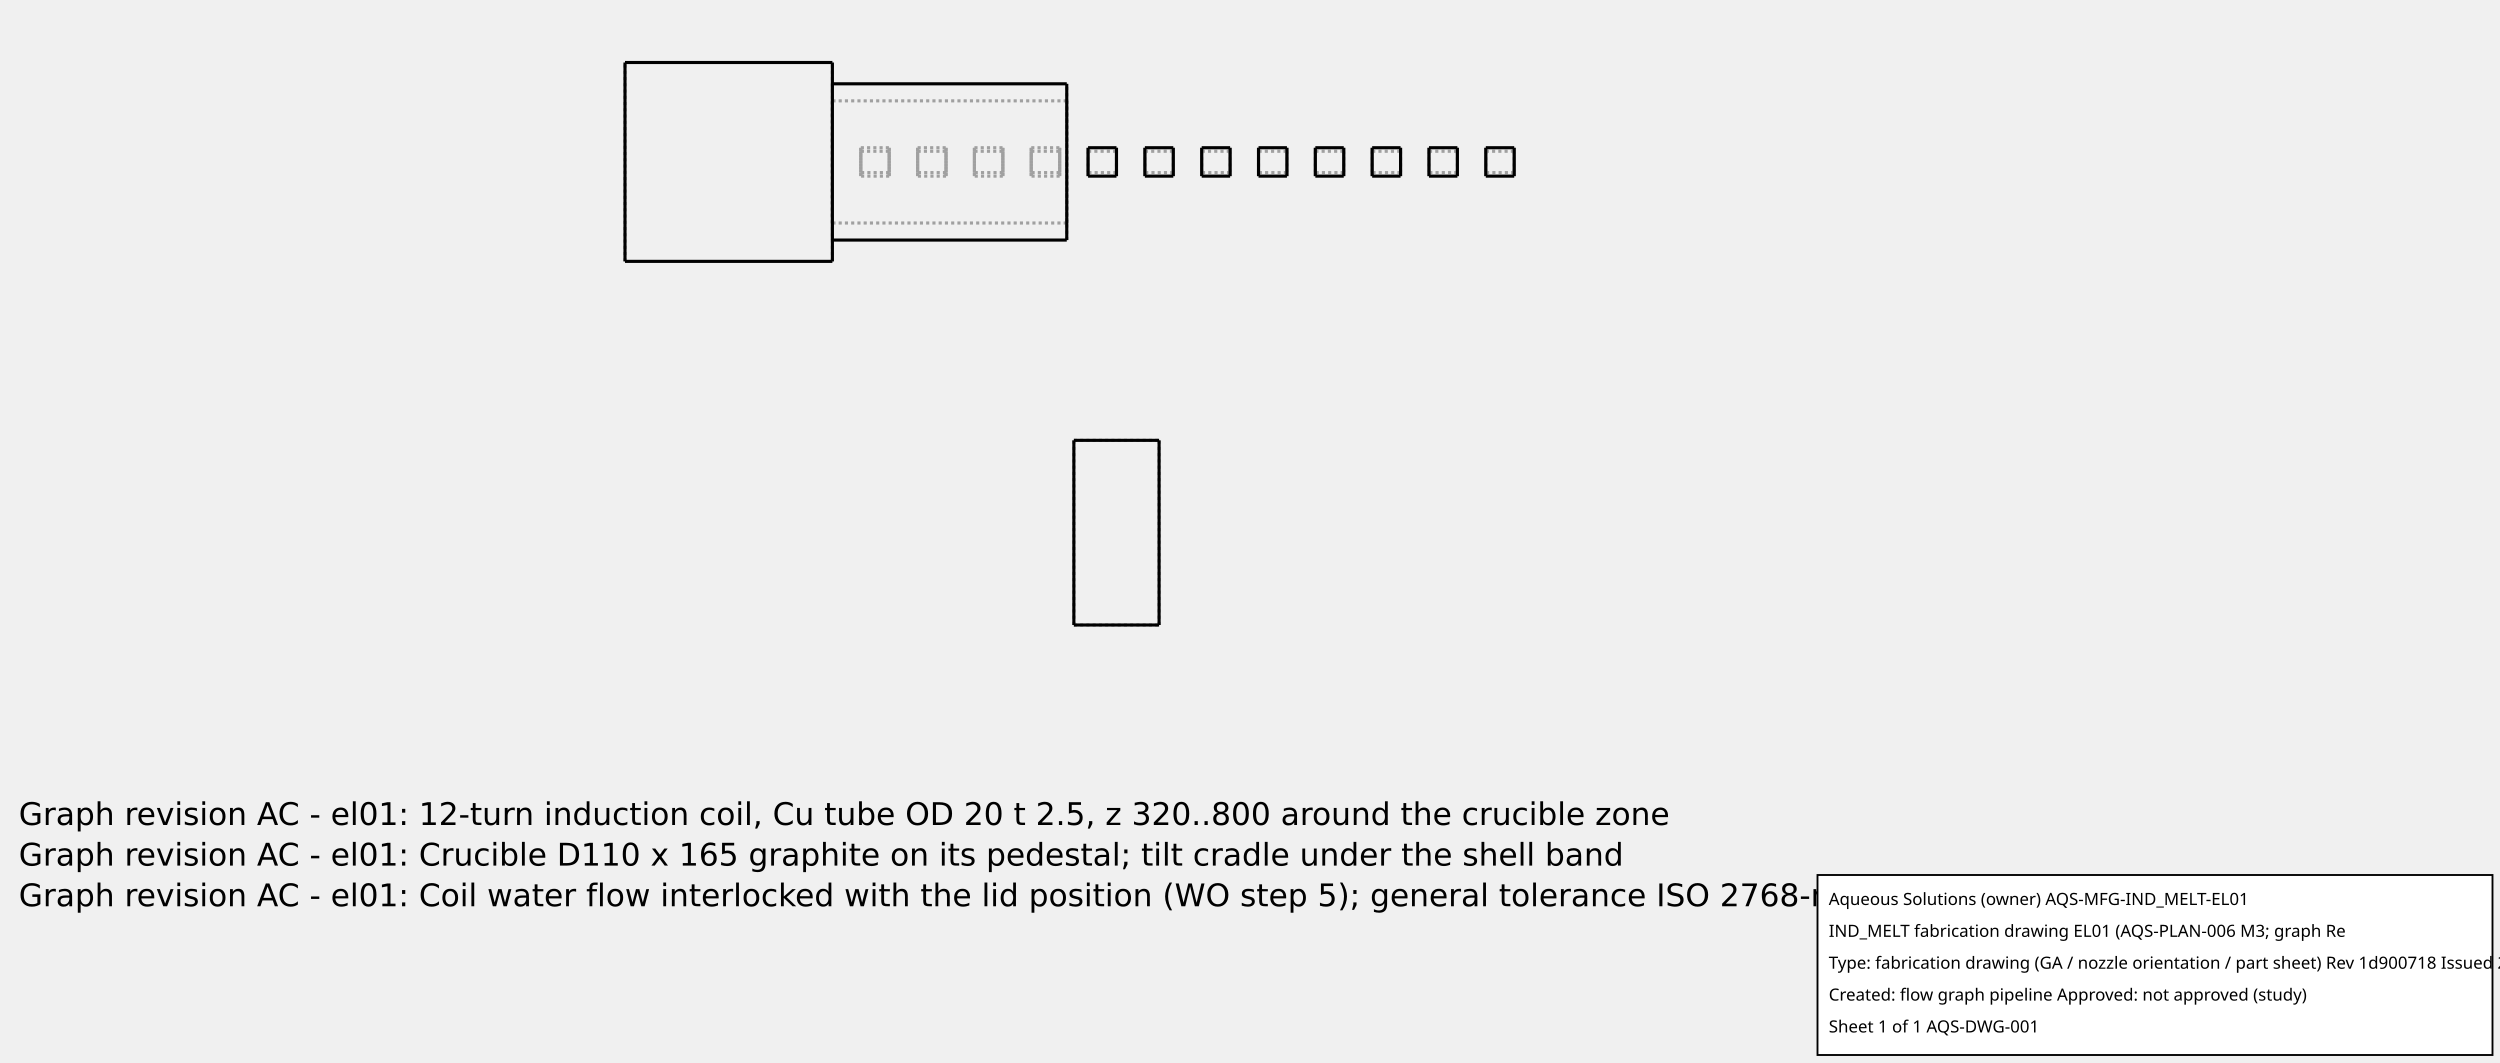
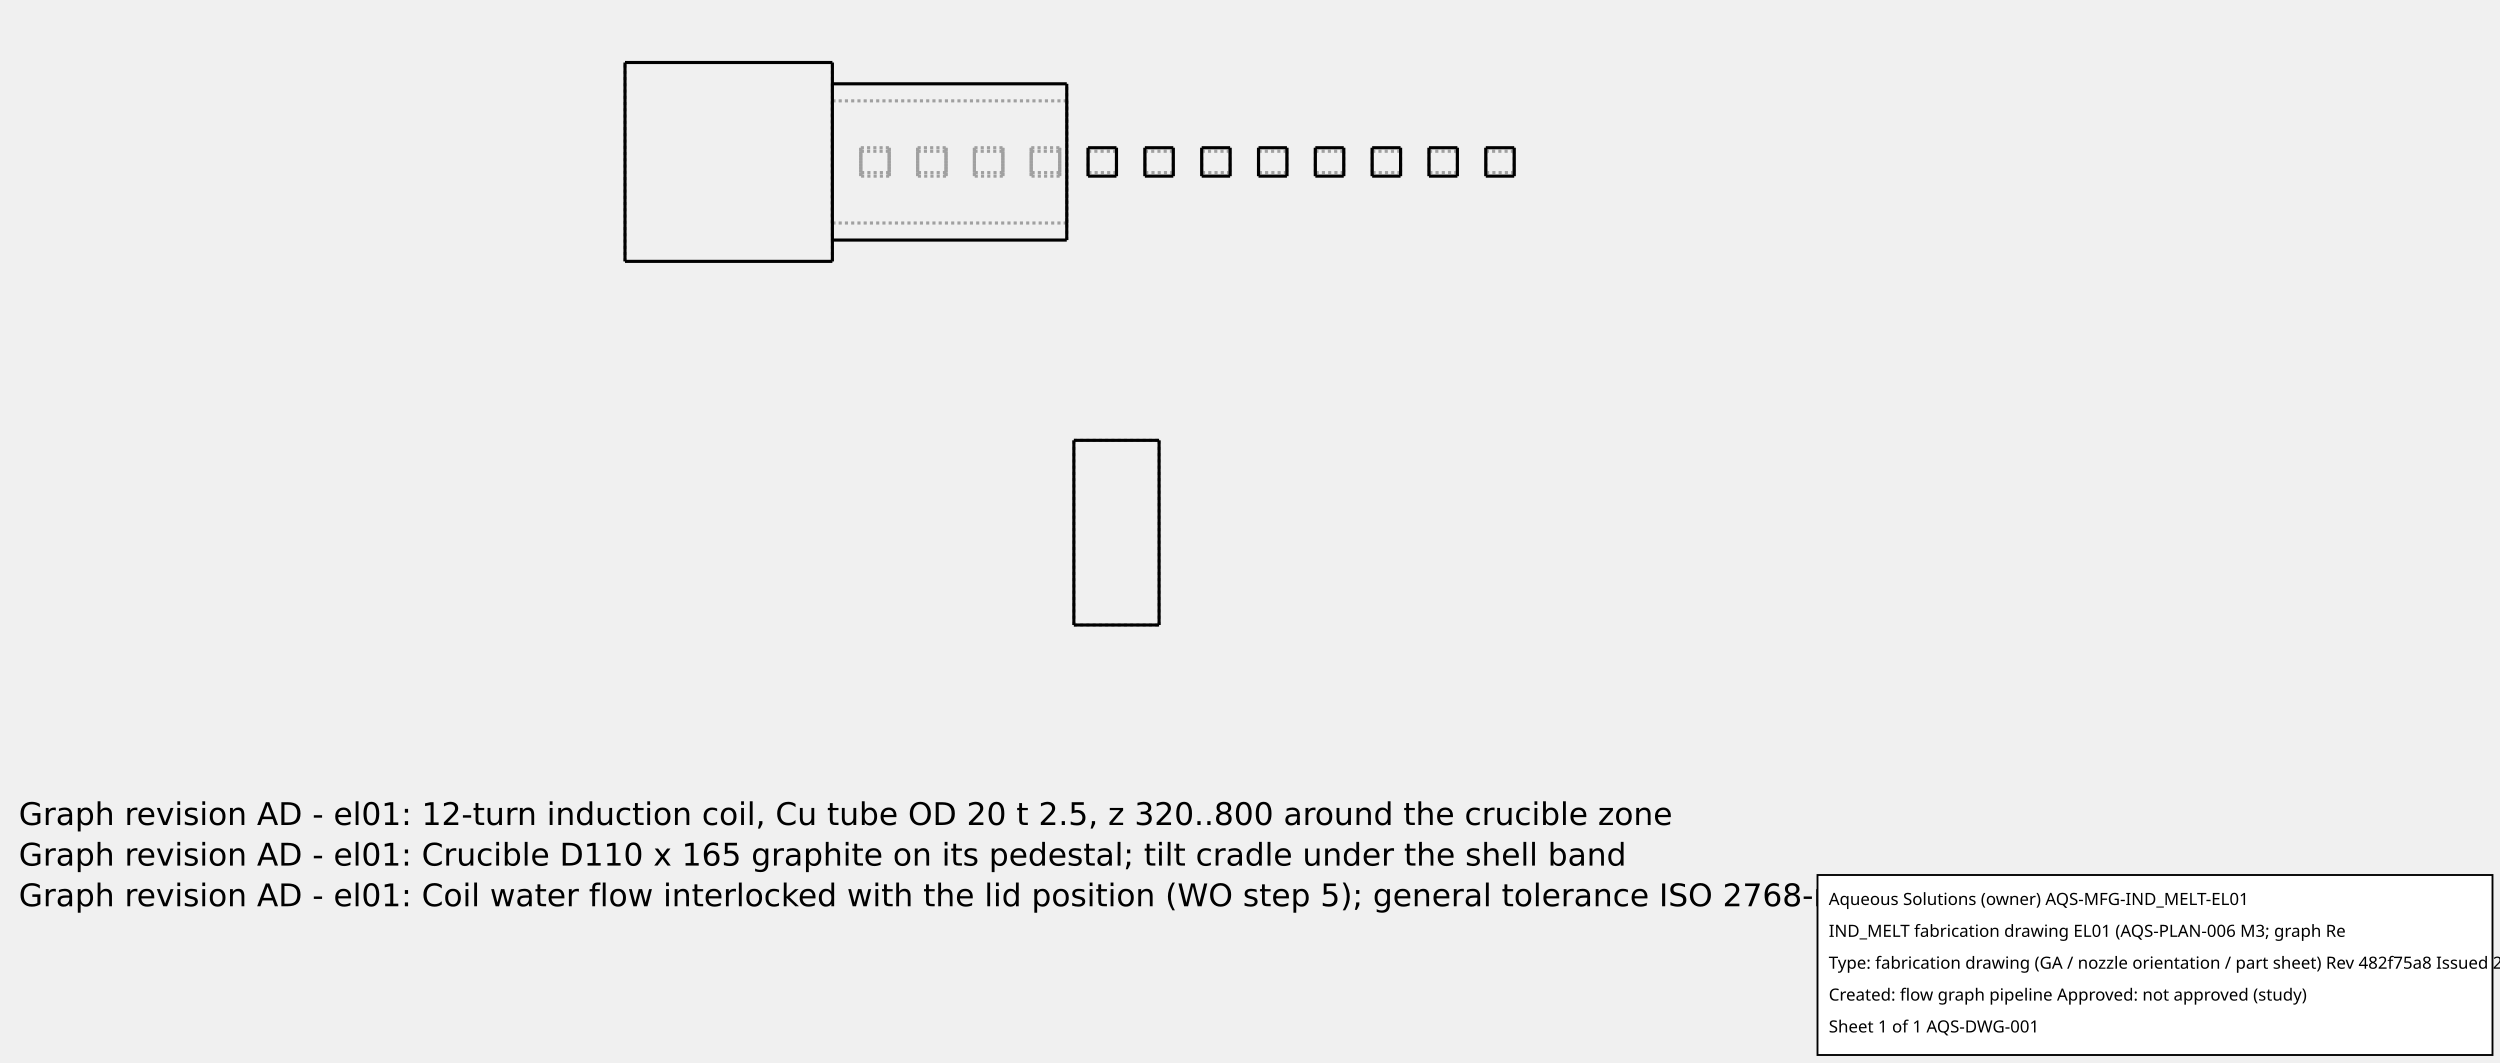
<svg xmlns="http://www.w3.org/2000/svg" width="800.0" height="340.0">
  <g transform="scale(0.4545455, -0.4545455)   translate(286,-594)" stroke-width="2.2" fill="none">
    <g stroke="rgb(160,160,160)" fill="none" stroke-dasharray="2.2,2.2">
      <path d="M154.0,410.0 L154.0,411.755 L154.0,416.932 L154.0,425.272 L154.0,436.356 L154.0,449.628 L154.0,464.424 L154.0,480.0 L154.0,495.576 L154.0,510.372 L154.0,523.644 L154.0,534.728 L154.0,543.068 L154.0,548.245 L154.0,550 " />
      <path d="M300.0,410.0 L300.0,411.755 L300.0,416.932 L300.0,425.272 L300.0,436.356 L300.0,449.628 L300.0,464.424 L300.0,480.0 L300.0,495.576 L300.0,510.372 L300.0,523.644 L300.0,534.728 L300.0,543.068 L300.0,548.245 L300.0,550 " />
      <path d="M300.0,535.0 L300.0,533.621 L300.0,529.553 L300.0,523.001 L300.0,514.292 L300.0,503.864 L300.0,492.239 L300.0,480.0 L300.0,467.761 L300.0,456.136 L300.0,445.708 L300.0,436.999 L300.0,430.447 L300.0,426.379 L300.0,425.0 " />
      <path d="M300.0,425.0 L300.0,426.379 L300.0,430.447 L300.0,436.999 L300.0,445.708 L300.0,456.136 L300.0,467.761 L300.0,480.0 L300.0,492.239 L300.0,503.864 L300.0,514.292 L300.0,523.001 L300.0,529.553 L300.0,533.621 L300.0,535.0 " />
      <path d="M465.0,425.0 L465.0,426.379 L465.0,430.447 L465.0,436.999 L465.0,445.708 L465.0,456.136 L465.0,467.761 L465.0,480.0 L465.0,492.239 L465.0,503.864 L465.0,514.292 L465.0,523.001 L465.0,529.553 L465.0,533.621 L465.0,535.0 " />
      <path d="M465.0,523 L465.0,521.922 L465.0,518.742 L465.0,513.619 L465.0,506.81 L465.0,498.657 L465.0,489.568 L465.0,480 L465.0,470.432 L465.0,461.343 L465.0,453.19 L465.0,446.381 L465.0,441.258 L465.0,438.078 L465.0,437 " />
      <path d="M465.0,437 L465.0,438.078 L465.0,441.258 L465.0,446.381 L465.0,453.19 L465.0,461.343 L465.0,470.432 L465.0,480 L465.0,489.568 L465.0,498.657 L465.0,506.81 L465.0,513.619 L465.0,518.742 L465.0,521.922 L465.0,523 " />
      <path d="M300.0,523 L465.0,523 " />
      <path d="M300.0,523 L300.0,521.922 L300.0,518.742 L300.0,513.619 L300.0,506.81 L300.0,498.657 L300.0,489.568 L300.0,480 L300.0,470.432 L300.0,461.343 L300.0,453.19 L300.0,446.381 L300.0,441.258 L300.0,438.078 L300.0,437 " />
      <path d="M300.0,437 L300.0,438.078 L300.0,441.258 L300.0,446.381 L300.0,453.19 L300.0,461.343 L300.0,470.432 L300.0,480 L300.0,489.568 L300.0,498.657 L300.0,506.81 L300.0,513.619 L300.0,518.742 L300.0,521.922 L300.0,523 " />
      <path d="M320.0,490.0 L340.0,490.0 " />
      <path d="M320.0,490.0 L320.0,489.749 L320.0,489.01 L320.0,487.818 L320.0,486.235 L320.0,484.339 L320.0,482.225 L320.0,480.0 L320.0,477.775 L320.0,475.661 L320.0,473.765 L320.0,472.182 L320.0,470.99 L320.0,470.251 L320.0,470.0 " />
      <path d="M320.0,470.0 L320.0,470.251 L320.0,470.99 L320.0,472.182 L320.0,473.765 L320.0,475.661 L320.0,477.775 L320.0,480.0 L320.0,482.225 L320.0,484.339 L320.0,486.235 L320.0,487.818 L320.0,489.01 L320.0,489.749 L320.0,490.0 " />
      <path d="M340.0,490.0 L340.0,489.749 L340.0,489.01 L340.0,487.818 L340.0,486.235 L340.0,484.339 L340.0,482.225 L340.0,480.0 L340.0,477.775 L340.0,475.661 L340.0,473.765 L340.0,472.182 L340.0,470.99 L340.0,470.251 L340.0,470.0 " />
      <path d="M340.0,470.0 L340.0,470.251 L340.0,470.99 L340.0,472.182 L340.0,473.765 L340.0,475.661 L340.0,477.775 L340.0,480.0 L340.0,482.225 L340.0,484.339 L340.0,486.235 L340.0,487.818 L340.0,489.01 L340.0,489.749 L340.0,490.0 " />
      <path d="M320.0,487.5 L340.0,487.5 " />
      <path d="M320.0,487.5 L320.0,487.312 L320.0,486.757 L320.0,485.864 L320.0,484.676 L320.0,483.254 L320.0,481.669 L320.0,480 L320.0,478.331 L320.0,476.746 L320.0,475.324 L320.0,474.136 L320.0,473.243 L320.0,472.688 L320.0,472.5 " />
      <path d="M320.0,472.5 L320.0,472.688 L320.0,473.243 L320.0,474.136 L320.0,475.324 L320.0,476.746 L320.0,478.331 L320.0,480 L320.0,481.669 L320.0,483.254 L320.0,484.676 L320.0,485.864 L320.0,486.757 L320.0,487.312 L320.0,487.5 " />
      <path d="M340.0,487.5 L340.0,487.312 L340.0,486.757 L340.0,485.864 L340.0,484.676 L340.0,483.254 L340.0,481.669 L340.0,480 L340.0,478.331 L340.0,476.746 L340.0,475.324 L340.0,474.136 L340.0,473.243 L340.0,472.688 L340.0,472.5 " />
      <path d="M340.0,472.5 L340.0,472.688 L340.0,473.243 L340.0,474.136 L340.0,475.324 L340.0,476.746 L340.0,478.331 L340.0,480 L340.0,481.669 L340.0,483.254 L340.0,484.676 L340.0,485.864 L340.0,486.757 L340.0,487.312 L340.0,487.5 " />
      <path d="M360.0,490.0 L380.0,490.0 " />
      <path d="M360.0,490.0 L360.0,489.749 L360.0,489.01 L360.0,487.818 L360.0,486.235 L360.0,484.339 L360.0,482.225 L360.0,480.0 L360.0,477.775 L360.0,475.661 L360.0,473.765 L360.0,472.182 L360.0,470.99 L360.0,470.251 L360.0,470.0 " />
      <path d="M360.0,470.0 L360.0,470.251 L360.0,470.99 L360.0,472.182 L360.0,473.765 L360.0,475.661 L360.0,477.775 L360.0,480.0 L360.0,482.225 L360.0,484.339 L360.0,486.235 L360.0,487.818 L360.0,489.01 L360.0,489.749 L360.0,490.0 " />
      <path d="M380.0,490.0 L380.0,489.749 L380.0,489.01 L380.0,487.818 L380.0,486.235 L380.0,484.339 L380.0,482.225 L380.0,480.0 L380.0,477.775 L380.0,475.661 L380.0,473.765 L380.0,472.182 L380.0,470.99 L380.0,470.251 L380.0,470.0 " />
      <path d="M380.0,470.0 L380.0,470.251 L380.0,470.99 L380.0,472.182 L380.0,473.765 L380.0,475.661 L380.0,477.775 L380.0,480.0 L380.0,482.225 L380.0,484.339 L380.0,486.235 L380.0,487.818 L380.0,489.01 L380.0,489.749 L380.0,490.0 " />
      <path d="M360.0,487.5 L380.0,487.5 " />
      <path d="M360.0,487.5 L360.0,487.312 L360.0,486.757 L360.0,485.864 L360.0,484.676 L360.0,483.254 L360.0,481.669 L360.0,480 L360.0,478.331 L360.0,476.746 L360.0,475.324 L360.0,474.136 L360.0,473.243 L360.0,472.688 L360.0,472.5 " />
      <path d="M360.0,472.5 L360.0,472.688 L360.0,473.243 L360.0,474.136 L360.0,475.324 L360.0,476.746 L360.0,478.331 L360.0,480 L360.0,481.669 L360.0,483.254 L360.0,484.676 L360.0,485.864 L360.0,486.757 L360.0,487.312 L360.0,487.5 " />
      <path d="M380.0,487.5 L380.0,487.312 L380.0,486.757 L380.0,485.864 L380.0,484.676 L380.0,483.254 L380.0,481.669 L380.0,480 L380.0,478.331 L380.0,476.746 L380.0,475.324 L380.0,474.136 L380.0,473.243 L380.0,472.688 L380.0,472.5 " />
      <path d="M380.0,472.5 L380.0,472.688 L380.0,473.243 L380.0,474.136 L380.0,475.324 L380.0,476.746 L380.0,478.331 L380.0,480 L380.0,481.669 L380.0,483.254 L380.0,484.676 L380.0,485.864 L380.0,486.757 L380.0,487.312 L380.0,487.5 " />
      <path d="M400.0,490.0 L420.0,490.0 " />
      <path d="M400.0,490.0 L400.0,489.749 L400.0,489.01 L400.0,487.818 L400.0,486.235 L400.0,484.339 L400.0,482.225 L400.0,480.0 L400.0,477.775 L400.0,475.661 L400.0,473.765 L400.0,472.182 L400.0,470.99 L400.0,470.251 L400.0,470.0 " />
      <path d="M400.0,470.0 L400.0,470.251 L400.0,470.99 L400.0,472.182 L400.0,473.765 L400.0,475.661 L400.0,477.775 L400.0,480.0 L400.0,482.225 L400.0,484.339 L400.0,486.235 L400.0,487.818 L400.0,489.01 L400.0,489.749 L400.0,490.0 " />
      <path d="M420.0,490.0 L420.0,489.749 L420.0,489.01 L420.0,487.818 L420.0,486.235 L420.0,484.339 L420.0,482.225 L420.0,480.0 L420.0,477.775 L420.0,475.661 L420.0,473.765 L420.0,472.182 L420.0,470.99 L420.0,470.251 L420.0,470.0 " />
      <path d="M420.0,470.0 L420.0,470.251 L420.0,470.99 L420.0,472.182 L420.0,473.765 L420.0,475.661 L420.0,477.775 L420.0,480.0 L420.0,482.225 L420.0,484.339 L420.0,486.235 L420.0,487.818 L420.0,489.01 L420.0,489.749 L420.0,490.0 " />
      <path d="M400.0,487.5 L420.0,487.5 " />
      <path d="M400.0,487.5 L400.0,487.312 L400.0,486.757 L400.0,485.864 L400.0,484.676 L400.0,483.254 L400.0,481.669 L400.0,480 L400.0,478.331 L400.0,476.746 L400.0,475.324 L400.0,474.136 L400.0,473.243 L400.0,472.688 L400.0,472.5 " />
      <path d="M400.0,472.5 L400.0,472.688 L400.0,473.243 L400.0,474.136 L400.0,475.324 L400.0,476.746 L400.0,478.331 L400.0,480 L400.0,481.669 L400.0,483.254 L400.0,484.676 L400.0,485.864 L400.0,486.757 L400.0,487.312 L400.0,487.5 " />
      <path d="M420.0,487.5 L420.0,487.312 L420.0,486.757 L420.0,485.864 L420.0,484.676 L420.0,483.254 L420.0,481.669 L420.0,480 L420.0,478.331 L420.0,476.746 L420.0,475.324 L420.0,474.136 L420.0,473.243 L420.0,472.688 L420.0,472.5 " />
      <path d="M420.0,472.5 L420.0,472.688 L420.0,473.243 L420.0,474.136 L420.0,475.324 L420.0,476.746 L420.0,478.331 L420.0,480 L420.0,481.669 L420.0,483.254 L420.0,484.676 L420.0,485.864 L420.0,486.757 L420.0,487.312 L420.0,487.5 " />
      <path d="M440.0,490.0 L460.0,490.0 " />
      <path d="M440.0,490.0 L440.0,489.749 L440.0,489.01 L440.0,487.818 L440.0,486.235 L440.0,484.339 L440.0,482.225 L440.0,480.0 L440.0,477.775 L440.0,475.661 L440.0,473.765 L440.0,472.182 L440.0,470.99 L440.0,470.251 L440.0,470.0 " />
      <path d="M440.0,470.0 L440.0,470.251 L440.0,470.99 L440.0,472.182 L440.0,473.765 L440.0,475.661 L440.0,477.775 L440.0,480.0 L440.0,482.225 L440.0,484.339 L440.0,486.235 L440.0,487.818 L440.0,489.01 L440.0,489.749 L440.0,490.0 " />
      <path d="M460.0,490.0 L460.0,489.749 L460.0,489.01 L460.0,487.818 L460.0,486.235 L460.0,484.339 L460.0,482.225 L460.0,480.0 L460.0,477.775 L460.0,475.661 L460.0,473.765 L460.0,472.182 L460.0,470.99 L460.0,470.251 L460.0,470.0 " />
      <path d="M460.0,470.0 L460.0,470.251 L460.0,470.99 L460.0,472.182 L460.0,473.765 L460.0,475.661 L460.0,477.775 L460.0,480.0 L460.0,482.225 L460.0,484.339 L460.0,486.235 L460.0,487.818 L460.0,489.01 L460.0,489.749 L460.0,490.0 " />
      <path d="M440.0,487.5 L460.0,487.5 " />
      <path d="M440.0,487.5 L440.0,487.312 L440.0,486.757 L440.0,485.864 L440.0,484.676 L440.0,483.254 L440.0,481.669 L440.0,480 L440.0,478.331 L440.0,476.746 L440.0,475.324 L440.0,474.136 L440.0,473.243 L440.0,472.688 L440.0,472.5 " />
      <path d="M440.0,472.5 L440.0,472.688 L440.0,473.243 L440.0,474.136 L440.0,475.324 L440.0,476.746 L440.0,478.331 L440.0,480 L440.0,481.669 L440.0,483.254 L440.0,484.676 L440.0,485.864 L440.0,486.757 L440.0,487.312 L440.0,487.5 " />
      <path d="M460.0,487.5 L460.0,487.312 L460.0,486.757 L460.0,485.864 L460.0,484.676 L460.0,483.254 L460.0,481.669 L460.0,480 L460.0,478.331 L460.0,476.746 L460.0,475.324 L460.0,474.136 L460.0,473.243 L460.0,472.688 L460.0,472.5 " />
      <path d="M460.0,472.5 L460.0,472.688 L460.0,473.243 L460.0,474.136 L460.0,475.324 L460.0,476.746 L460.0,478.331 L460.0,480 L460.0,481.669 L460.0,483.254 L460.0,484.676 L460.0,485.864 L460.0,486.757 L460.0,487.312 L460.0,487.5 " />
      <path d="M480.0,470.0 L480.0,470.251 L480.0,470.99 L480.0,472.182 L480.0,473.765 L480.0,475.661 L480.0,477.775 L480.0,480.0 L480.0,482.225 L480.0,484.339 L480.0,486.235 L480.0,487.818 L480.0,489.01 L480.0,489.749 L480.0,490.0 " />
      <path d="M500.0,470.0 L500.0,470.251 L500.0,470.99 L500.0,472.182 L500.0,473.765 L500.0,475.661 L500.0,477.775 L500.0,480.0 L500.0,482.225 L500.0,484.339 L500.0,486.235 L500.0,487.818 L500.0,489.01 L500.0,489.749 L500.0,490.0 " />
      <path d="M480.0,487.5 L500.0,487.5 " />
      <path d="M480.0,487.5 L480.0,487.312 L480.0,486.757 L480.0,485.864 L480.0,484.676 L480.0,483.254 L480.0,481.669 L480.0,480 L480.0,478.331 L480.0,476.746 L480.0,475.324 L480.0,474.136 L480.0,473.243 L480.0,472.688 L480.0,472.5 " />
      <path d="M480.0,472.5 L480.0,472.688 L480.0,473.243 L480.0,474.136 L480.0,475.324 L480.0,476.746 L480.0,478.331 L480.0,480 L480.0,481.669 L480.0,483.254 L480.0,484.676 L480.0,485.864 L480.0,486.757 L480.0,487.312 L480.0,487.5 " />
      <path d="M500.0,487.5 L500.0,487.312 L500.0,486.757 L500.0,485.864 L500.0,484.676 L500.0,483.254 L500.0,481.669 L500.0,480 L500.0,478.331 L500.0,476.746 L500.0,475.324 L500.0,474.136 L500.0,473.243 L500.0,472.688 L500.0,472.5 " />
      <path d="M500.0,472.5 L500.0,472.688 L500.0,473.243 L500.0,474.136 L500.0,475.324 L500.0,476.746 L500.0,478.331 L500.0,480 L500.0,481.669 L500.0,483.254 L500.0,484.676 L500.0,485.864 L500.0,486.757 L500.0,487.312 L500.0,487.5 " />
      <path d="M520.0,470.0 L520.0,470.251 L520.0,470.99 L520.0,472.182 L520.0,473.765 L520.0,475.661 L520.0,477.775 L520.0,480.0 L520.0,482.225 L520.0,484.339 L520.0,486.235 L520.0,487.818 L520.0,489.01 L520.0,489.749 L520.0,490.0 " />
      <path d="M540.0,470.0 L540.0,470.251 L540.0,470.99 L540.0,472.182 L540.0,473.765 L540.0,475.661 L540.0,477.775 L540.0,480.0 L540.0,482.225 L540.0,484.339 L540.0,486.235 L540.0,487.818 L540.0,489.01 L540.0,489.749 L540.0,490.0 " />
      <path d="M520.0,487.5 L540.0,487.5 " />
      <path d="M520.0,487.5 L520.0,487.312 L520.0,486.757 L520.0,485.864 L520.0,484.676 L520.0,483.254 L520.0,481.669 L520.0,480 L520.0,478.331 L520.0,476.746 L520.0,475.324 L520.0,474.136 L520.0,473.243 L520.0,472.688 L520.0,472.5 " />
      <path d="M520.0,472.5 L520.0,472.688 L520.0,473.243 L520.0,474.136 L520.0,475.324 L520.0,476.746 L520.0,478.331 L520.0,480 L520.0,481.669 L520.0,483.254 L520.0,484.676 L520.0,485.864 L520.0,486.757 L520.0,487.312 L520.0,487.5 " />
      <path d="M540.0,487.5 L540.0,487.312 L540.0,486.757 L540.0,485.864 L540.0,484.676 L540.0,483.254 L540.0,481.669 L540.0,480 L540.0,478.331 L540.0,476.746 L540.0,475.324 L540.0,474.136 L540.0,473.243 L540.0,472.688 L540.0,472.5 " />
      <path d="M540.0,472.5 L540.0,472.688 L540.0,473.243 L540.0,474.136 L540.0,475.324 L540.0,476.746 L540.0,478.331 L540.0,480 L540.0,481.669 L540.0,483.254 L540.0,484.676 L540.0,485.864 L540.0,486.757 L540.0,487.312 L540.0,487.5 " />
      <path d="M560.0,470.0 L560.0,470.251 L560.0,470.99 L560.0,472.182 L560.0,473.765 L560.0,475.661 L560.0,477.775 L560.0,480.0 L560.0,482.225 L560.0,484.339 L560.0,486.235 L560.0,487.818 L560.0,489.01 L560.0,489.749 L560.0,490.0 " />
      <path d="M580.0,470.0 L580.0,470.251 L580.0,470.99 L580.0,472.182 L580.0,473.765 L580.0,475.661 L580.0,477.775 L580.0,480.0 L580.0,482.225 L580.0,484.339 L580.0,486.235 L580.0,487.818 L580.0,489.01 L580.0,489.749 L580.0,490.0 " />
      <path d="M560.0,487.5 L580.0,487.5 " />
      <path d="M560.0,487.5 L560.0,487.312 L560.0,486.757 L560.0,485.864 L560.0,484.676 L560.0,483.254 L560.0,481.669 L560.0,480 L560.0,478.331 L560.0,476.746 L560.0,475.324 L560.0,474.136 L560.0,473.243 L560.0,472.688 L560.0,472.5 " />
      <path d="M560.0,472.5 L560.0,472.688 L560.0,473.243 L560.0,474.136 L560.0,475.324 L560.0,476.746 L560.0,478.331 L560.0,480 L560.0,481.669 L560.0,483.254 L560.0,484.676 L560.0,485.864 L560.0,486.757 L560.0,487.312 L560.0,487.5 " />
      <path d="M580.0,487.5 L580.0,487.312 L580.0,486.757 L580.0,485.864 L580.0,484.676 L580.0,483.254 L580.0,481.669 L580.0,480 L580.0,478.331 L580.0,476.746 L580.0,475.324 L580.0,474.136 L580.0,473.243 L580.0,472.688 L580.0,472.5 " />
      <path d="M580.0,472.5 L580.0,472.688 L580.0,473.243 L580.0,474.136 L580.0,475.324 L580.0,476.746 L580.0,478.331 L580.0,480 L580.0,481.669 L580.0,483.254 L580.0,484.676 L580.0,485.864 L580.0,486.757 L580.0,487.312 L580.0,487.5 " />
      <path d="M600.0,470.0 L600.0,470.251 L600.0,470.99 L600.0,472.182 L600.0,473.765 L600.0,475.661 L600.0,477.775 L600.0,480.0 L600.0,482.225 L600.0,484.339 L600.0,486.235 L600.0,487.818 L600.0,489.01 L600.0,489.749 L600.0,490.0 " />
      <path d="M620.0,470.0 L620.0,470.251 L620.0,470.99 L620.0,472.182 L620.0,473.765 L620.0,475.661 L620.0,477.775 L620.0,480.0 L620.0,482.225 L620.0,484.339 L620.0,486.235 L620.0,487.818 L620.0,489.01 L620.0,489.749 L620.0,490.0 " />
      <path d="M600.0,487.5 L620.0,487.5 " />
      <path d="M600.0,487.5 L600.0,487.312 L600.0,486.757 L600.0,485.864 L600.0,484.676 L600.0,483.254 L600.0,481.669 L600.0,480 L600.0,478.331 L600.0,476.746 L600.0,475.324 L600.0,474.136 L600.0,473.243 L600.0,472.688 L600.0,472.5 " />
      <path d="M600.0,472.5 L600.0,472.688 L600.0,473.243 L600.0,474.136 L600.0,475.324 L600.0,476.746 L600.0,478.331 L600.0,480 L600.0,481.669 L600.0,483.254 L600.0,484.676 L600.0,485.864 L600.0,486.757 L600.0,487.312 L600.0,487.5 " />
      <path d="M620.0,487.5 L620.0,487.312 L620.0,486.757 L620.0,485.864 L620.0,484.676 L620.0,483.254 L620.0,481.669 L620.0,480 L620.0,478.331 L620.0,476.746 L620.0,475.324 L620.0,474.136 L620.0,473.243 L620.0,472.688 L620.0,472.5 " />
      <path d="M620.0,472.5 L620.0,472.688 L620.0,473.243 L620.0,474.136 L620.0,475.324 L620.0,476.746 L620.0,478.331 L620.0,480 L620.0,481.669 L620.0,483.254 L620.0,484.676 L620.0,485.864 L620.0,486.757 L620.0,487.312 L620.0,487.5 " />
      <path d="M640.0,470.0 L640.0,470.251 L640.0,470.99 L640.0,472.182 L640.0,473.765 L640.0,475.661 L640.0,477.775 L640.0,480.0 L640.0,482.225 L640.0,484.339 L640.0,486.235 L640.0,487.818 L640.0,489.01 L640.0,489.749 L640.0,490.0 " />
      <path d="M660.0,470.0 L660.0,470.251 L660.0,470.99 L660.0,472.182 L660.0,473.765 L660.0,475.661 L660.0,477.775 L660.0,480.0 L660.0,482.225 L660.0,484.339 L660.0,486.235 L660.0,487.818 L660.0,489.01 L660.0,489.749 L660.0,490.0 " />
      <path d="M640.0,487.5 L660.0,487.5 " />
      <path d="M640.0,487.5 L640.0,487.312 L640.0,486.757 L640.0,485.864 L640.0,484.676 L640.0,483.254 L640.0,481.669 L640.0,480 L640.0,478.331 L640.0,476.746 L640.0,475.324 L640.0,474.136 L640.0,473.243 L640.0,472.688 L640.0,472.5 " />
      <path d="M640.0,472.5 L640.0,472.688 L640.0,473.243 L640.0,474.136 L640.0,475.324 L640.0,476.746 L640.0,478.331 L640.0,480 L640.0,481.669 L640.0,483.254 L640.0,484.676 L640.0,485.864 L640.0,486.757 L640.0,487.312 L640.0,487.5 " />
      <path d="M660.0,487.5 L660.0,487.312 L660.0,486.757 L660.0,485.864 L660.0,484.676 L660.0,483.254 L660.0,481.669 L660.0,480 L660.0,478.331 L660.0,476.746 L660.0,475.324 L660.0,474.136 L660.0,473.243 L660.0,472.688 L660.0,472.5 " />
      <path d="M660.0,472.5 L660.0,472.688 L660.0,473.243 L660.0,474.136 L660.0,475.324 L660.0,476.746 L660.0,478.331 L660.0,480 L660.0,481.669 L660.0,483.254 L660.0,484.676 L660.0,485.864 L660.0,486.757 L660.0,487.312 L660.0,487.5 " />
      <path d="M680.0,470.0 L680.0,470.251 L680.0,470.99 L680.0,472.182 L680.0,473.765 L680.0,475.661 L680.0,477.775 L680.0,480.0 L680.0,482.225 L680.0,484.339 L680.0,486.235 L680.0,487.818 L680.0,489.01 L680.0,489.749 L680.0,490.0 " />
      <path d="M700.0,470.0 L700.0,470.251 L700.0,470.99 L700.0,472.182 L700.0,473.765 L700.0,475.661 L700.0,477.775 L700.0,480.0 L700.0,482.225 L700.0,484.339 L700.0,486.235 L700.0,487.818 L700.0,489.01 L700.0,489.749 L700.0,490.0 " />
      <path d="M680.0,487.5 L700.0,487.5 " />
      <path d="M680.0,487.5 L680.0,487.312 L680.0,486.757 L680.0,485.864 L680.0,484.676 L680.0,483.254 L680.0,481.669 L680.0,480 L680.0,478.331 L680.0,476.746 L680.0,475.324 L680.0,474.136 L680.0,473.243 L680.0,472.688 L680.0,472.5 " />
      <path d="M680.0,472.5 L680.0,472.688 L680.0,473.243 L680.0,474.136 L680.0,475.324 L680.0,476.746 L680.0,478.331 L680.0,480 L680.0,481.669 L680.0,483.254 L680.0,484.676 L680.0,485.864 L680.0,486.757 L680.0,487.312 L680.0,487.5 " />
      <path d="M700.0,487.5 L700.0,487.312 L700.0,486.757 L700.0,485.864 L700.0,484.676 L700.0,483.254 L700.0,481.669 L700.0,480 L700.0,478.331 L700.0,476.746 L700.0,475.324 L700.0,474.136 L700.0,473.243 L700.0,472.688 L700.0,472.5 " />
      <path d="M700.0,472.5 L700.0,472.688 L700.0,473.243 L700.0,474.136 L700.0,475.324 L700.0,476.746 L700.0,478.331 L700.0,480 L700.0,481.669 L700.0,483.254 L700.0,484.676 L700.0,485.864 L700.0,486.757 L700.0,487.312 L700.0,487.5 " />
      <path d="M720.0,470.0 L720.0,470.251 L720.0,470.99 L720.0,472.182 L720.0,473.765 L720.0,475.661 L720.0,477.775 L720.0,480.0 L720.0,482.225 L720.0,484.339 L720.0,486.235 L720.0,487.818 L720.0,489.01 L720.0,489.749 L720.0,490.0 " />
      <path d="M740.0,470.0 L740.0,470.251 L740.0,470.99 L740.0,472.182 L740.0,473.765 L740.0,475.661 L740.0,477.775 L740.0,480.0 L740.0,482.225 L740.0,484.339 L740.0,486.235 L740.0,487.818 L740.0,489.01 L740.0,489.749 L740.0,490.0 " />
      <path d="M720.0,487.5 L740.0,487.5 " />
      <path d="M720.0,487.5 L720.0,487.312 L720.0,486.757 L720.0,485.864 L720.0,484.676 L720.0,483.254 L720.0,481.669 L720.0,480 L720.0,478.331 L720.0,476.746 L720.0,475.324 L720.0,474.136 L720.0,473.243 L720.0,472.688 L720.0,472.5 " />
      <path d="M720.0,472.5 L720.0,472.688 L720.0,473.243 L720.0,474.136 L720.0,475.324 L720.0,476.746 L720.0,478.331 L720.0,480 L720.0,481.669 L720.0,483.254 L720.0,484.676 L720.0,485.864 L720.0,486.757 L720.0,487.312 L720.0,487.5 " />
      <path d="M740.0,487.5 L740.0,487.312 L740.0,486.757 L740.0,485.864 L740.0,484.676 L740.0,483.254 L740.0,481.669 L740.0,480 L740.0,478.331 L740.0,476.746 L740.0,475.324 L740.0,474.136 L740.0,473.243 L740.0,472.688 L740.0,472.5 " />
      <path d="M740.0,472.5 L740.0,472.688 L740.0,473.243 L740.0,474.136 L740.0,475.324 L740.0,476.746 L740.0,478.331 L740.0,480 L740.0,481.669 L740.0,483.254 L740.0,484.676 L740.0,485.864 L740.0,486.757 L740.0,487.312 L740.0,487.5 " />
      <path d="M760.0,470.0 L760.0,470.251 L760.0,470.99 L760.0,472.182 L760.0,473.765 L760.0,475.661 L760.0,477.775 L760.0,480.0 L760.0,482.225 L760.0,484.339 L760.0,486.235 L760.0,487.818 L760.0,489.01 L760.0,489.749 L760.0,490.0 " />
      <path d="M780.0,470.0 L780.0,470.251 L780.0,470.99 L780.0,472.182 L780.0,473.765 L780.0,475.661 L780.0,477.775 L780.0,480.0 L780.0,482.225 L780.0,484.339 L780.0,486.235 L780.0,487.818 L780.0,489.01 L780.0,489.749 L780.0,490.0 " />
      <path d="M760.0,487.5 L780.0,487.5 " />
      <path d="M760.0,487.5 L760.0,487.312 L760.0,486.757 L760.0,485.864 L760.0,484.676 L760.0,483.254 L760.0,481.669 L760.0,480 L760.0,478.331 L760.0,476.746 L760.0,475.324 L760.0,474.136 L760.0,473.243 L760.0,472.688 L760.0,472.5 " />
      <path d="M760.0,472.5 L760.0,472.688 L760.0,473.243 L760.0,474.136 L760.0,475.324 L760.0,476.746 L760.0,478.331 L760.0,480 L760.0,481.669 L760.0,483.254 L760.0,484.676 L760.0,485.864 L760.0,486.757 L760.0,487.312 L760.0,487.5 " />
      <path d="M780.0,487.5 L780.0,487.312 L780.0,486.757 L780.0,485.864 L780.0,484.676 L780.0,483.254 L780.0,481.669 L780.0,480 L780.0,478.331 L780.0,476.746 L780.0,475.324 L780.0,474.136 L780.0,473.243 L780.0,472.688 L780.0,472.5 " />
      <path d="M780.0,472.5 L780.0,472.688 L780.0,473.243 L780.0,474.136 L780.0,475.324 L780.0,476.746 L780.0,478.331 L780.0,480 L780.0,481.669 L780.0,483.254 L780.0,484.676 L780.0,485.864 L780.0,486.757 L780.0,487.312 L780.0,487.5 " />
      <path d="M470.0,154.0 L530.0,154.0 " />
      <path d="M470.0,284.0 L530.0,284.0 " />
      <path d="M470.0,154.0 L470.0,284.0 " />
      <path d="M530.0,154.0 L530.0,284.0 " />
      <path d="M465.0,437 L300.0,437 " />
      <path d="M340.0,470.0 L320.0,470.0 " />
      <path d="M340.0,472.5 L320.0,472.5 " />
      <path d="M380.0,470.0 L360.0,470.0 " />
      <path d="M380.0,472.5 L360.0,472.5 " />
      <path d="M420.0,470.0 L400.0,470.0 " />
      <path d="M420.0,472.5 L400.0,472.5 " />
      <path d="M460.0,470.0 L440.0,470.0 " />
      <path d="M460.0,472.5 L440.0,472.5 " />
      <path d="M500.0,472.5 L480.0,472.5 " />
      <path d="M540.0,472.5 L520.0,472.5 " />
      <path d="M580.0,472.5 L560.0,472.5 " />
      <path d="M620.0,472.5 L600.0,472.5 " />
      <path d="M660.0,472.5 L640.0,472.5 " />
      <path d="M700.0,472.5 L680.0,472.5 " />
      <path d="M740.0,472.5 L720.0,472.5 " />
      <path d="M780.0,472.5 L760.0,472.5 " />
    </g>
    <g stroke="rgb(0,0,0)" fill="none">
      <path d="M154.0,550.0 L300.0,550.0 " />
      <path d="M154.0,550.0 L154.0,548.245 L154.0,543.068 L154.0,534.728 L154.0,523.644 L154.0,510.372 L154.0,495.576 L154.0,480.0 L154.0,464.424 L154.0,449.628 L154.0,436.356 L154.0,425.272 L154.0,416.932 L154.0,411.755 L154.0,410 " />
      <path d="M300.0,550.0 L300.0,548.245 L300.0,543.068 L300.0,534.728 L300.0,523.644 L300.0,510.372 L300.0,495.576 L300.0,480.0 L300.0,464.424 L300.0,449.628 L300.0,436.356 L300.0,425.272 L300.0,416.932 L300.0,411.755 L300.0,410 " />
      <path d="M300.0,535.0 L465.0,535.0 " />
      <path d="M465.0,535.0 L465.0,533.621 L465.0,529.553 L465.0,523.001 L465.0,514.292 L465.0,503.864 L465.0,492.239 L465.0,480.0 L465.0,467.761 L465.0,456.136 L465.0,445.708 L465.0,436.999 L465.0,430.447 L465.0,426.379 L465.0,425.0 " />
      <path d="M480.0,490.0 L500.0,490.0 " />
      <path d="M480.0,490.0 L480.0,489.749 L480.0,489.01 L480.0,487.818 L480.0,486.235 L480.0,484.339 L480.0,482.225 L480.0,480.0 L480.0,477.775 L480.0,475.661 L480.0,473.765 L480.0,472.182 L480.0,470.99 L480.0,470.251 L480.0,470.0 " />
      <path d="M500.0,490.0 L500.0,489.749 L500.0,489.01 L500.0,487.818 L500.0,486.235 L500.0,484.339 L500.0,482.225 L500.0,480.0 L500.0,477.775 L500.0,475.661 L500.0,473.765 L500.0,472.182 L500.0,470.99 L500.0,470.251 L500.0,470.0 " />
      <path d="M520.0,490.0 L540.0,490.0 " />
      <path d="M520.0,490.0 L520.0,489.749 L520.0,489.01 L520.0,487.818 L520.0,486.235 L520.0,484.339 L520.0,482.225 L520.0,480.0 L520.0,477.775 L520.0,475.661 L520.0,473.765 L520.0,472.182 L520.0,470.99 L520.0,470.251 L520.0,470.0 " />
      <path d="M540.0,490.0 L540.0,489.749 L540.0,489.01 L540.0,487.818 L540.0,486.235 L540.0,484.339 L540.0,482.225 L540.0,480.0 L540.0,477.775 L540.0,475.661 L540.0,473.765 L540.0,472.182 L540.0,470.99 L540.0,470.251 L540.0,470.0 " />
      <path d="M560.0,490.0 L580.0,490.0 " />
      <path d="M560.0,490.0 L560.0,489.749 L560.0,489.01 L560.0,487.818 L560.0,486.235 L560.0,484.339 L560.0,482.225 L560.0,480.0 L560.0,477.775 L560.0,475.661 L560.0,473.765 L560.0,472.182 L560.0,470.99 L560.0,470.251 L560.0,470.0 " />
      <path d="M580.0,490.0 L580.0,489.749 L580.0,489.01 L580.0,487.818 L580.0,486.235 L580.0,484.339 L580.0,482.225 L580.0,480.0 L580.0,477.775 L580.0,475.661 L580.0,473.765 L580.0,472.182 L580.0,470.99 L580.0,470.251 L580.0,470.0 " />
      <path d="M600.0,490.0 L620.0,490.0 " />
      <path d="M600.0,490.0 L600.0,489.749 L600.0,489.01 L600.0,487.818 L600.0,486.235 L600.0,484.339 L600.0,482.225 L600.0,480.0 L600.0,477.775 L600.0,475.661 L600.0,473.765 L600.0,472.182 L600.0,470.99 L600.0,470.251 L600.0,470.0 " />
      <path d="M620.0,490.0 L620.0,489.749 L620.0,489.01 L620.0,487.818 L620.0,486.235 L620.0,484.339 L620.0,482.225 L620.0,480.0 L620.0,477.775 L620.0,475.661 L620.0,473.765 L620.0,472.182 L620.0,470.99 L620.0,470.251 L620.0,470.0 " />
      <path d="M640.0,490.0 L660.0,490.0 " />
      <path d="M640.0,490.0 L640.0,489.749 L640.0,489.01 L640.0,487.818 L640.0,486.235 L640.0,484.339 L640.0,482.225 L640.0,480.0 L640.0,477.775 L640.0,475.661 L640.0,473.765 L640.0,472.182 L640.0,470.99 L640.0,470.251 L640.0,470.0 " />
      <path d="M660.0,490.0 L660.0,489.749 L660.0,489.01 L660.0,487.818 L660.0,486.235 L660.0,484.339 L660.0,482.225 L660.0,480.0 L660.0,477.775 L660.0,475.661 L660.0,473.765 L660.0,472.182 L660.0,470.99 L660.0,470.251 L660.0,470.0 " />
      <path d="M680.0,490.0 L700.0,490.0 " />
      <path d="M680.0,490.0 L680.0,489.749 L680.0,489.01 L680.0,487.818 L680.0,486.235 L680.0,484.339 L680.0,482.225 L680.0,480.0 L680.0,477.775 L680.0,475.661 L680.0,473.765 L680.0,472.182 L680.0,470.99 L680.0,470.251 L680.0,470.0 " />
      <path d="M700.0,490.0 L700.0,489.749 L700.0,489.01 L700.0,487.818 L700.0,486.235 L700.0,484.339 L700.0,482.225 L700.0,480.0 L700.0,477.775 L700.0,475.661 L700.0,473.765 L700.0,472.182 L700.0,470.99 L700.0,470.251 L700.0,470.0 " />
      <path d="M720.0,490.0 L740.0,490.0 " />
      <path d="M720.0,490.0 L720.0,489.749 L720.0,489.01 L720.0,487.818 L720.0,486.235 L720.0,484.339 L720.0,482.225 L720.0,480.0 L720.0,477.775 L720.0,475.661 L720.0,473.765 L720.0,472.182 L720.0,470.99 L720.0,470.251 L720.0,470.0 " />
      <path d="M740.0,490.0 L740.0,489.749 L740.0,489.01 L740.0,487.818 L740.0,486.235 L740.0,484.339 L740.0,482.225 L740.0,480.0 L740.0,477.775 L740.0,475.661 L740.0,473.765 L740.0,472.182 L740.0,470.99 L740.0,470.251 L740.0,470.0 " />
      <path d="M760.0,490.0 L780.0,490.0 " />
      <path d="M760.0,490.0 L760.0,489.749 L760.0,489.01 L760.0,487.818 L760.0,486.235 L760.0,484.339 L760.0,482.225 L760.0,480.0 L760.0,477.775 L760.0,475.661 L760.0,473.765 L760.0,472.182 L760.0,470.99 L760.0,470.251 L760.0,470.0 " />
      <path d="M780.0,490.0 L780.0,489.749 L780.0,489.01 L780.0,487.818 L780.0,486.235 L780.0,484.339 L780.0,482.225 L780.0,480.0 L780.0,477.775 L780.0,475.661 L780.0,473.765 L780.0,472.182 L780.0,470.99 L780.0,470.251 L780.0,470.0 " />
      <path d="M470.0,154.0 L530.0,154.0 " />
      <path d="M470.0,284.0 L530.0,284.0 " />
      <path d="M470.0,154.0 L470.0,284.0 " />
      <path d="M530.0,154.0 L530.0,284.0 " />
      <path d="M300.0,410.0 L154.0,410.0 " />
      <path d="M465.0,425.0 L300.0,425.0 " />
      <path d="M500.0,470.0 L480.0,470.0 " />
      <path d="M540.0,470.0 L520.0,470.0 " />
      <path d="M580.0,470.0 L560.0,470.0 " />
      <path d="M620.0,470.0 L600.0,470.0 " />
      <path d="M660.0,470.0 L640.0,470.0 " />
      <path d="M700.0,470.0 L680.0,470.0 " />
      <path d="M740.0,470.0 L720.0,470.0 " />
      <path d="M780.0,470.0 L760.0,470.0 " />
    </g>
  </g>
  <g id="aqs-fab-notes" transform="translate(0,240.0)" font-family="DejaVu Sans,sans-serif" font-size="10" fill="#000">
-     <text x="6" y="24">Graph revision AC - el01: 12-turn induction coil, Cu tube OD 20 t 2.5, z 320..800 around the crucible zone</text>
-     <text x="6" y="37">Graph revision AC - el01: Crucible D110 x 165 graphite on its pedestal; tilt cradle under the shell band</text>
-     <text x="6" y="50">Graph revision AC - el01: Coil water flow interlocked with the lid position (WO step 5); general tolerance ISO 2768-m</text>
+     <text x="6" y="24">Graph revision AD - el01: 12-turn induction coil, Cu tube OD 20 t 2.5, z 320..800 around the crucible zone</text>
+     <text x="6" y="37">Graph revision AD - el01: Crucible D110 x 165 graphite on its pedestal; tilt cradle under the shell band</text>
+     <text x="6" y="50">Graph revision AD - el01: Coil water flow interlocked with the lid position (WO step 5); general tolerance ISO 2768-m</text>
  </g>
  <g id="aqs-title-block">
    <rect x="581.6" y="280.0" width="216.0" height="57.6" fill="white" stroke="black" stroke-width="0.60" />
    <text x="585.2" y="289.6" font-family="sans-serif" font-size="5.4">Aqueous Solutions (owner)   AQS-MFG-IND_MELT-EL01</text>
    <text x="585.2" y="299.8" font-family="sans-serif" font-size="5.4">IND_MELT fabrication drawing EL01 (AQS-PLAN-006 M3; graph Re</text>
-     <text x="585.2" y="310.0" font-family="sans-serif" font-size="5.4">Type: fabrication drawing (GA / nozzle orientation / part sheet)   Rev 1d900718   Issued 2026-10-15</text>
+     <text x="585.2" y="310.0" font-family="sans-serif" font-size="5.4">Type: fabrication drawing (GA / nozzle orientation / part sheet)   Rev 482f75a8   Issued 2026-10-15</text>
    <text x="585.2" y="320.2" font-family="sans-serif" font-size="5.4">Created: flow graph pipeline   Approved: not approved (study)</text>
    <text x="585.2" y="330.4" font-family="sans-serif" font-size="5.4">Sheet 1 of 1   AQS-DWG-001</text>
  </g>
</svg>
